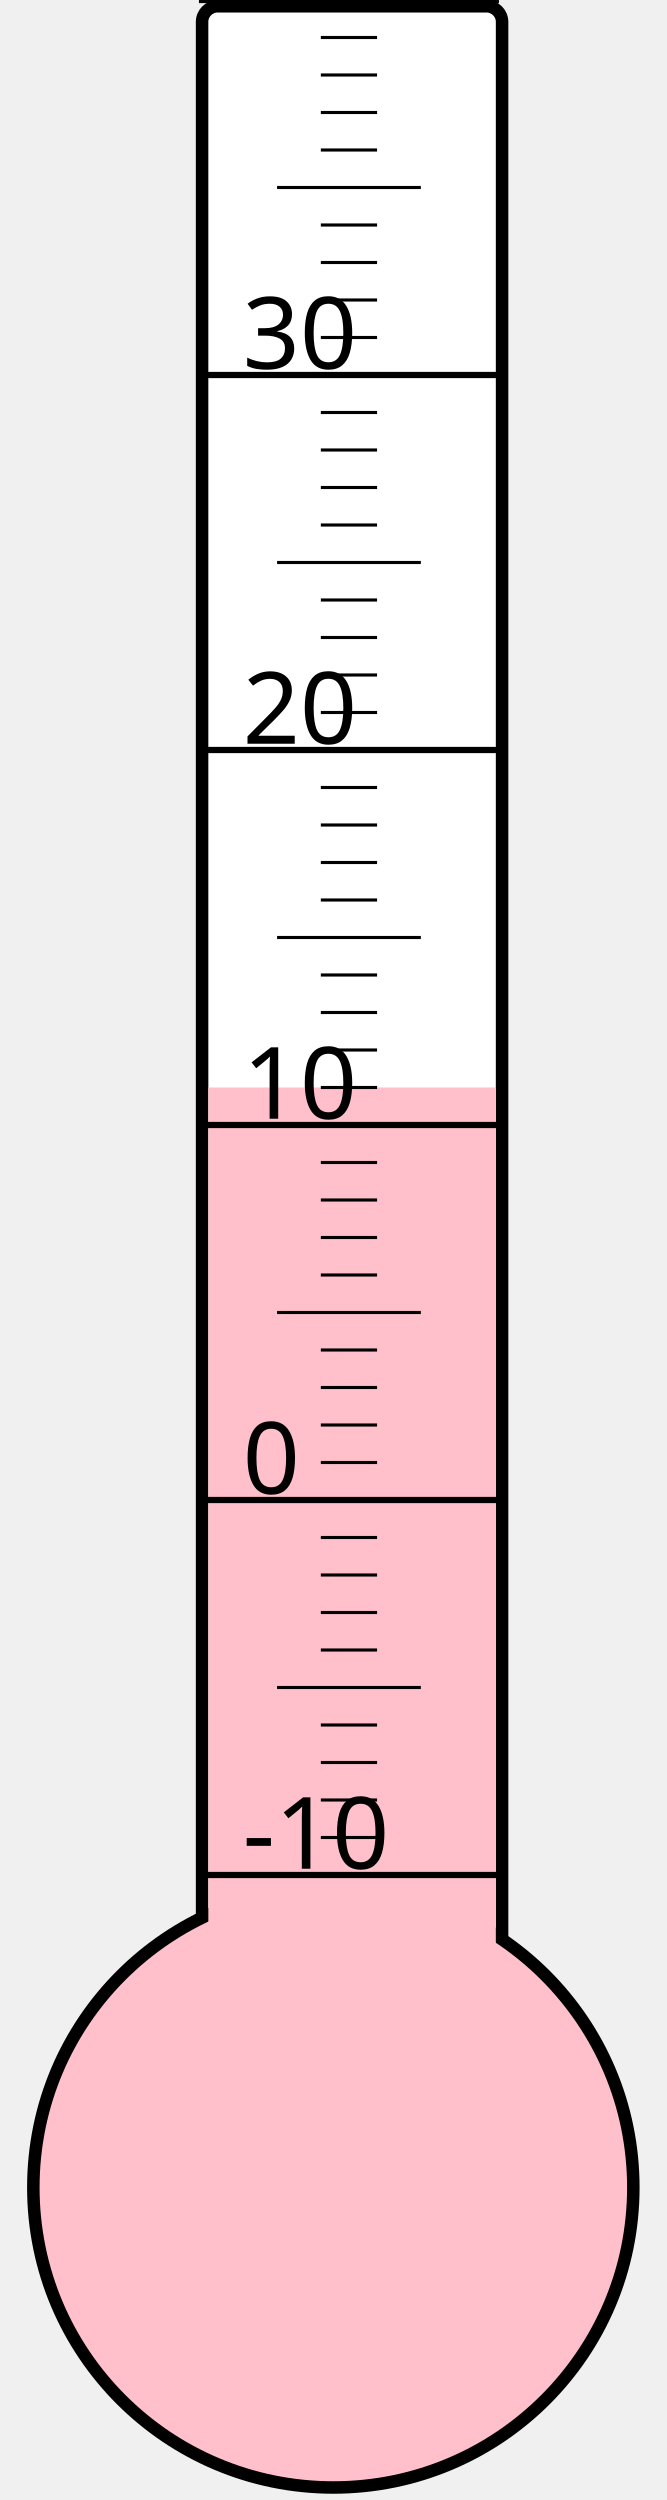
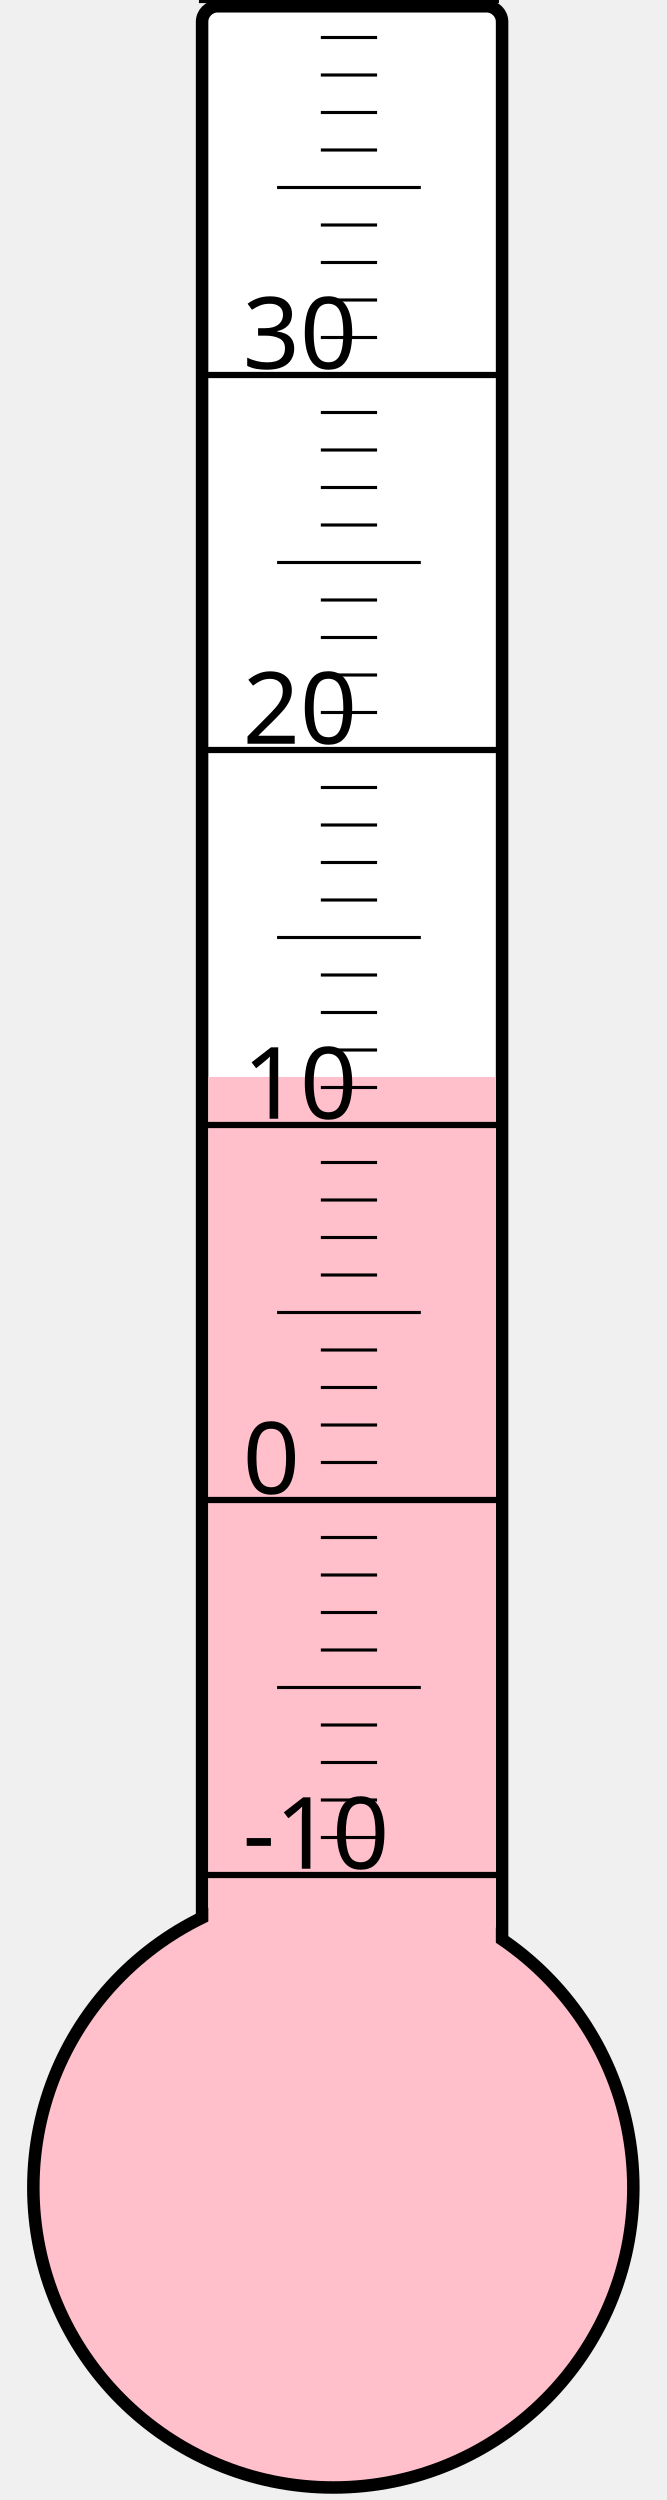
<svg xmlns="http://www.w3.org/2000/svg" width="40px" height="150px" viewBox="0 0 200 800">
  <rect width="200" height="800" x="0" y="0" style="fill: #ffffeb; fill-opacity: 0;" />
  <rect width="96" height="680" x="58" y="2" rx="5" ry="5" style="fill: white; fill-opacity: 1; stroke: black; stroke-width: 4;" />
  <circle cx="100" cy="700" r="96" style="fill: pink; stroke: black; stroke-width: 4;" />
-   <rect width="92" height="352.0" x="60" y="348.0" style="fill: pink; fill-opacity: 1; stroke-width: 0;" />
+   <rect width="92" height="355.375" x="60" y="344.625" style="fill: pink; fill-opacity: 1; stroke-width: 0;" />
  <text x="71" y="598" style="font-family: sans-serif; font-size: 24pt;">-10</text>
  <text x="71" y="478" style="font-family: sans-serif; font-size: 24pt;">0</text>
  <text x="71" y="358" style="font-family: sans-serif; font-size: 24pt;">10</text>
  <text x="71" y="238" style="font-family: sans-serif; font-size: 24pt;">20</text>
  <text x="71" y="118" style="font-family: sans-serif; font-size: 24pt;">30</text>
  <g style="stroke: black;">
    <line x1="57" y1="600" x2="153" y2="600" style="stroke-width: 2;" />
    <line x1="96" y1="588" x2="114" y2="588" style="stroke-width: 1;" />
    <line x1="96" y1="576" x2="114" y2="576" style="stroke-width: 1;" />
    <line x1="96" y1="564" x2="114" y2="564" style="stroke-width: 1;" />
    <line x1="96" y1="552" x2="114" y2="552" style="stroke-width: 1;" />
    <line x1="82" y1="540" x2="128" y2="540" style="stroke-width: 1;" />
    <line x1="96" y1="528" x2="114" y2="528" style="stroke-width: 1;" />
    <line x1="96" y1="516" x2="114" y2="516" style="stroke-width: 1;" />
    <line x1="96" y1="504" x2="114" y2="504" style="stroke-width: 1;" />
    <line x1="96" y1="492" x2="114" y2="492" style="stroke-width: 1;" />
    <line x1="57" y1="480" x2="153" y2="480" style="stroke-width: 2;" />
    <line x1="96" y1="468" x2="114" y2="468" style="stroke-width: 1;" />
    <line x1="96" y1="456" x2="114" y2="456" style="stroke-width: 1;" />
    <line x1="96" y1="444" x2="114" y2="444" style="stroke-width: 1;" />
    <line x1="96" y1="432" x2="114" y2="432" style="stroke-width: 1;" />
    <line x1="82" y1="420" x2="128" y2="420" style="stroke-width: 1;" />
    <line x1="96" y1="408" x2="114" y2="408" style="stroke-width: 1;" />
    <line x1="96" y1="396" x2="114" y2="396" style="stroke-width: 1;" />
    <line x1="96" y1="384" x2="114" y2="384" style="stroke-width: 1;" />
    <line x1="96" y1="372" x2="114" y2="372" style="stroke-width: 1;" />
    <line x1="57" y1="360" x2="153" y2="360" style="stroke-width: 2;" />
    <line x1="96" y1="348" x2="114" y2="348" style="stroke-width: 1;" />
    <line x1="96" y1="336" x2="114" y2="336" style="stroke-width: 1;" />
    <line x1="96" y1="324" x2="114" y2="324" style="stroke-width: 1;" />
    <line x1="96" y1="312" x2="114" y2="312" style="stroke-width: 1;" />
    <line x1="82" y1="300" x2="128" y2="300" style="stroke-width: 1;" />
    <line x1="96" y1="288" x2="114" y2="288" style="stroke-width: 1;" />
    <line x1="96" y1="276" x2="114" y2="276" style="stroke-width: 1;" />
    <line x1="96" y1="264" x2="114" y2="264" style="stroke-width: 1;" />
    <line x1="96" y1="252" x2="114" y2="252" style="stroke-width: 1;" />
    <line x1="57" y1="240" x2="153" y2="240" style="stroke-width: 2;" />
    <line x1="96" y1="228" x2="114" y2="228" style="stroke-width: 1;" />
    <line x1="96" y1="216" x2="114" y2="216" style="stroke-width: 1;" />
    <line x1="96" y1="204" x2="114" y2="204" style="stroke-width: 1;" />
    <line x1="96" y1="192" x2="114" y2="192" style="stroke-width: 1;" />
    <line x1="82" y1="180" x2="128" y2="180" style="stroke-width: 1;" />
    <line x1="96" y1="168" x2="114" y2="168" style="stroke-width: 1;" />
    <line x1="96" y1="156" x2="114" y2="156" style="stroke-width: 1;" />
    <line x1="96" y1="144" x2="114" y2="144" style="stroke-width: 1;" />
    <line x1="96" y1="132" x2="114" y2="132" style="stroke-width: 1;" />
    <line x1="57" y1="120" x2="153" y2="120" style="stroke-width: 2;" />
    <line x1="96" y1="108" x2="114" y2="108" style="stroke-width: 1;" />
    <line x1="96" y1="96" x2="114" y2="96" style="stroke-width: 1;" />
    <line x1="96" y1="84" x2="114" y2="84" style="stroke-width: 1;" />
    <line x1="96" y1="72" x2="114" y2="72" style="stroke-width: 1;" />
    <line x1="82" y1="60" x2="128" y2="60" style="stroke-width: 1;" />
    <line x1="96" y1="48" x2="114" y2="48" style="stroke-width: 1;" />
    <line x1="96" y1="36" x2="114" y2="36" style="stroke-width: 1;" />
    <line x1="96" y1="24" x2="114" y2="24" style="stroke-width: 1;" />
    <line x1="96" y1="12" x2="114" y2="12" style="stroke-width: 1;" />
    <line x1="57" y1="0" x2="153" y2="0" style="stroke-width: 2;" />
  </g>
</svg>
